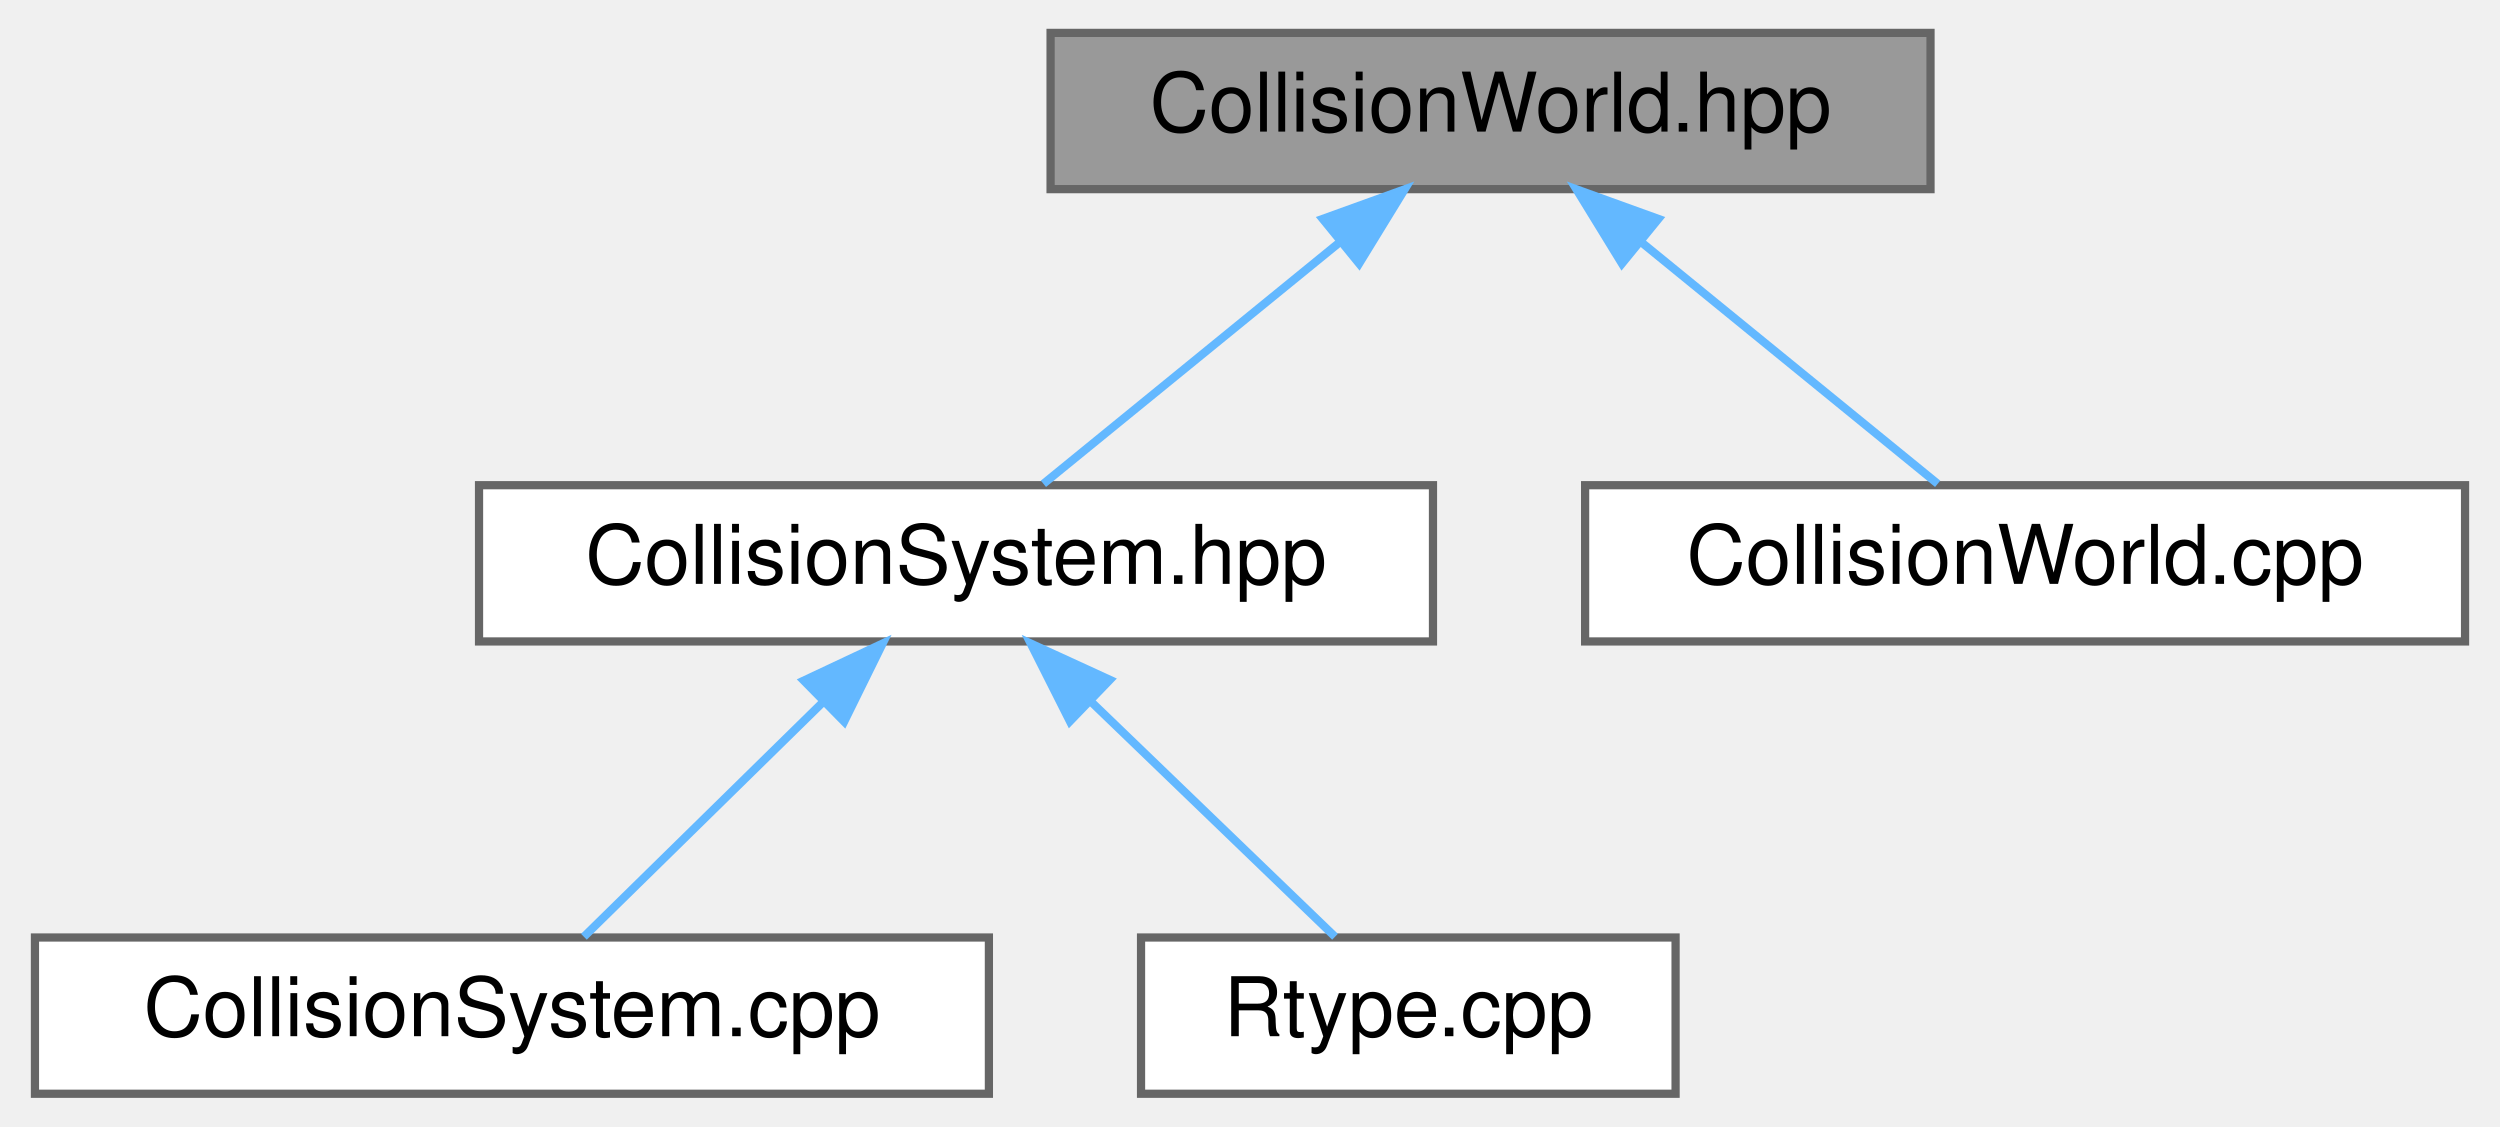
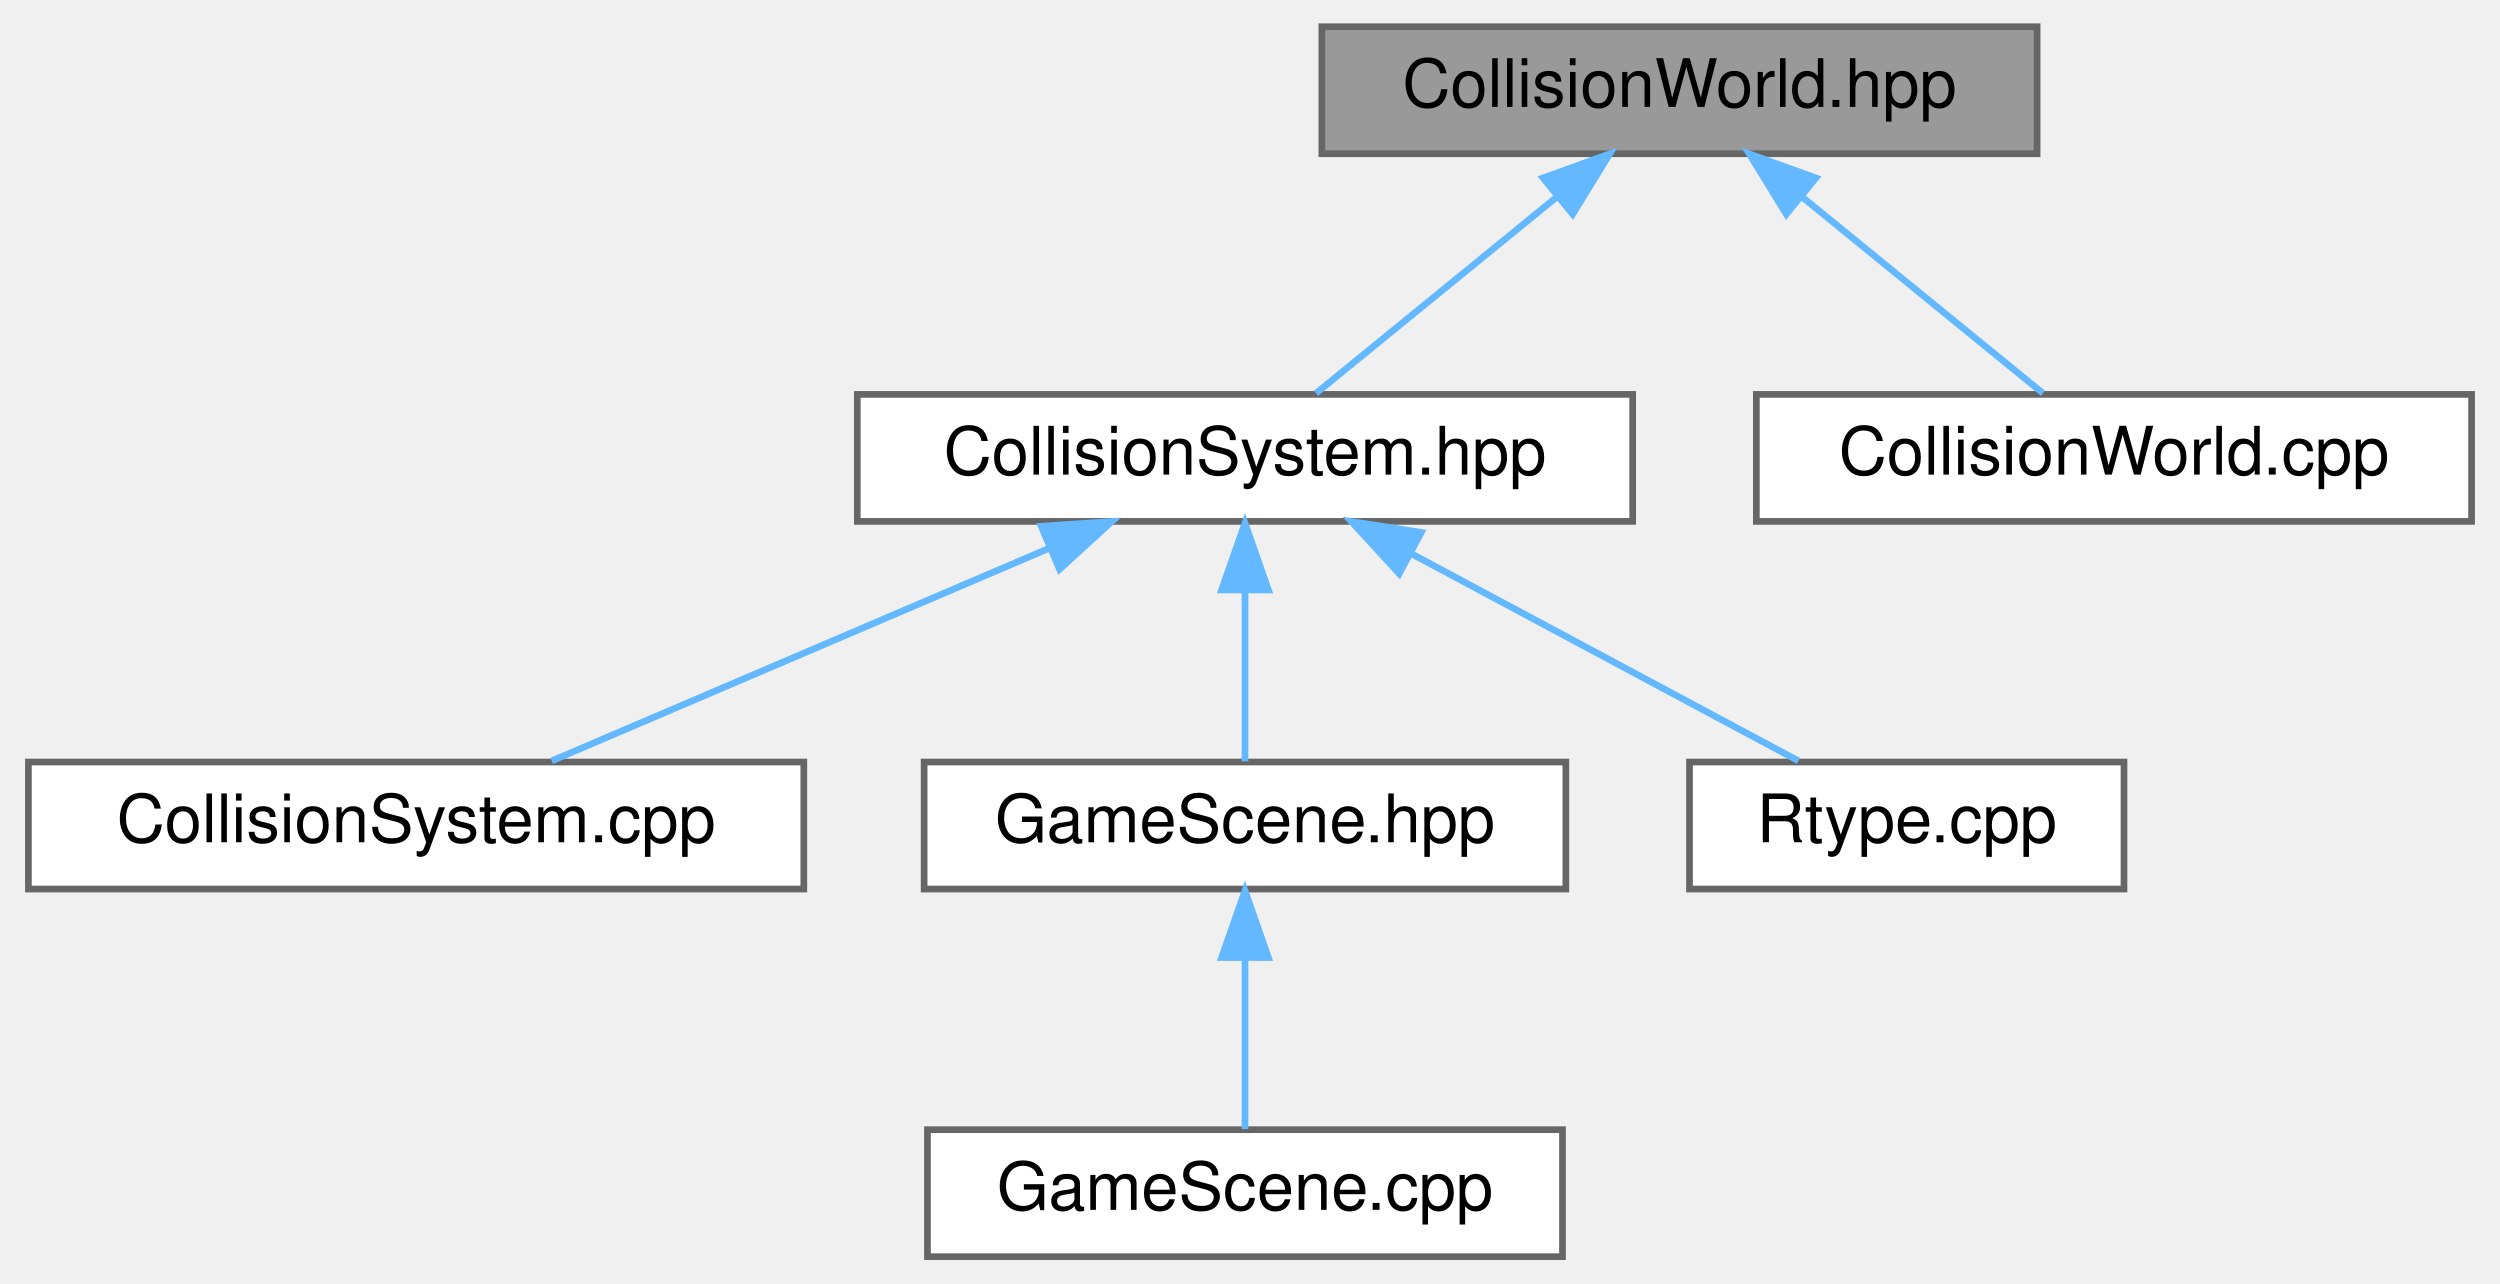
- <svg xmlns="http://www.w3.org/2000/svg" xmlns:xlink="http://www.w3.org/1999/xlink" width="304pt" height="137pt" viewBox="0.00 0.00 303.50 137.00">
-   <g id="graph0" class="graph" transform="scale(1 1) rotate(0) translate(4 133)">
+ <svg xmlns="http://www.w3.org/2000/svg" xmlns:xlink="http://www.w3.org/1999/xlink" width="374pt" height="192pt" viewBox="0.00 0.00 373.50 192.00">
+   <g id="graph0" class="graph" transform="scale(1 1) rotate(0) translate(4 188)">
    <g id="Node000001" class="node">
      <g id="a_Node000001">
        <a xlink:title="Spatial-hash collision world API: grid building and narrow-phase tests.">
-           <polygon fill="#999999" stroke="#666666" points="230.5,-129 123.5,-129 123.5,-110 230.5,-110 230.5,-129" />
-           <text text-anchor="middle" x="177" y="-117" font-family="Helvetica,sans-Serif" font-size="10.00">CollisionWorld.hpp</text>
+           <polygon fill="#999999" stroke="#666666" points="300.5,-184 193.5,-184 193.5,-165 300.5,-165 300.5,-184" />
+           <text text-anchor="middle" x="247" y="-172" font-family="Helvetica,sans-Serif" font-size="10.00">CollisionWorld.hpp</text>
        </a>
      </g>
    </g>
    <g id="Node000002" class="node">
      <g id="a_Node000002">
        <a xlink:href="CollisionSystem_8hpp.html" target="_top" xlink:title="Header for CollisionSystem — orchestrates broad-phase and narrow-phase checks.">
-           <polygon fill="white" stroke="#666666" points="170,-74 54,-74 54,-55 170,-55 170,-74" />
-           <text text-anchor="middle" x="112" y="-62" font-family="Helvetica,sans-Serif" font-size="10.00">CollisionSystem.hpp</text>
+           <polygon fill="white" stroke="#666666" points="240,-129 124,-129 124,-110 240,-110 240,-129" />
+           <text text-anchor="middle" x="182" y="-117" font-family="Helvetica,sans-Serif" font-size="10.00">CollisionSystem.hpp</text>
        </a>
      </g>
    </g>
    <g id="edge1_Node000001_Node000002" class="edge">
      <g id="a_edge1_Node000001_Node000002">
        <a xlink:title=" ">
-           <path fill="none" stroke="#63b8ff" d="M158.73,-103.6C147.08,-94.11 132.4,-82.13 122.63,-74.17" />
-           <polygon fill="#63b8ff" stroke="#63b8ff" points="156.59,-106.38 166.56,-109.98 161.02,-100.95 156.59,-106.38" />
+           <path fill="none" stroke="#63b8ff" d="M228.73,-158.6C217.08,-149.11 202.4,-137.13 192.63,-129.17" />
+           <polygon fill="#63b8ff" stroke="#63b8ff" points="226.59,-161.38 236.56,-164.98 231.02,-155.95 226.59,-161.38" />
        </a>
      </g>
    </g>
-     <g id="Node000005" class="node">
-       <g id="a_Node000005">
+     <g id="Node000007" class="node">
+       <g id="a_Node000007">
        <a xlink:href="CollisionWorld_8cpp.html" target="_top" xlink:title="Implementation of CollisionWorld: grid building, neighbor iteration and SAT tests.">
-           <polygon fill="white" stroke="#666666" points="295.5,-74 188.5,-74 188.5,-55 295.5,-55 295.5,-74" />
-           <text text-anchor="middle" x="242" y="-62" font-family="Helvetica,sans-Serif" font-size="10.00">CollisionWorld.cpp</text>
+           <polygon fill="white" stroke="#666666" points="365.5,-129 258.5,-129 258.5,-110 365.5,-110 365.5,-129" />
+           <text text-anchor="middle" x="312" y="-117" font-family="Helvetica,sans-Serif" font-size="10.00">CollisionWorld.cpp</text>
        </a>
      </g>
    </g>
-     <g id="edge4_Node000001_Node000005" class="edge">
-       <g id="a_edge4_Node000001_Node000005">
+     <g id="edge6_Node000001_Node000007" class="edge">
+       <g id="a_edge6_Node000001_Node000007">
        <a xlink:title=" ">
-           <path fill="none" stroke="#63b8ff" d="M195.27,-103.6C206.92,-94.11 221.6,-82.13 231.37,-74.17" />
-           <polygon fill="#63b8ff" stroke="#63b8ff" points="192.98,-100.95 187.44,-109.98 197.41,-106.38 192.98,-100.95" />
+           <path fill="none" stroke="#63b8ff" d="M265.27,-158.6C276.92,-149.11 291.6,-137.13 301.37,-129.17" />
+           <polygon fill="#63b8ff" stroke="#63b8ff" points="262.98,-155.95 257.44,-164.98 267.41,-161.38 262.98,-155.95" />
        </a>
      </g>
    </g>
    <g id="Node000003" class="node">
      <g id="a_Node000003">
        <a xlink:href="CollisionSystem_8cpp.html" target="_top" xlink:title="Implementation of CollisionSystem update pass (build + check).">
-           <polygon fill="white" stroke="#666666" points="116,-19 0,-19 0,0 116,0 116,-19" />
-           <text text-anchor="middle" x="58" y="-7" font-family="Helvetica,sans-Serif" font-size="10.00">CollisionSystem.cpp</text>
+           <polygon fill="white" stroke="#666666" points="116,-74 0,-74 0,-55 116,-55 116,-74" />
+           <text text-anchor="middle" x="58" y="-62" font-family="Helvetica,sans-Serif" font-size="10.00">CollisionSystem.cpp</text>
        </a>
      </g>
    </g>
    <g id="edge2_Node000002_Node000003" class="edge">
      <g id="a_edge2_Node000002_Node000003">
        <a xlink:title=" ">
-           <path fill="none" stroke="#63b8ff" d="M95.72,-47.52C86.2,-38.18 74.56,-26.75 66.75,-19.09" />
-           <polygon fill="#63b8ff" stroke="#63b8ff" points="93.49,-50.24 103.08,-54.75 98.4,-45.25 93.49,-50.24" />
+           <path fill="none" stroke="#63b8ff" d="M152.82,-106.03C129.89,-96.23 98.55,-82.83 78.29,-74.17" />
+           <polygon fill="#63b8ff" stroke="#63b8ff" points="151.51,-109.27 162.08,-109.98 154.26,-102.84 151.51,-109.27" />
        </a>
      </g>
    </g>
    <g id="Node000004" class="node">
      <g id="a_Node000004">
-         <a xlink:href="Rtype_8cpp.html" target="_top" xlink:title="Implements the main server logic for the R-Type project.">
-           <polygon fill="white" stroke="#666666" points="199.5,-19 134.5,-19 134.5,0 199.5,0 199.5,-19" />
-           <text text-anchor="middle" x="167" y="-7" font-family="Helvetica,sans-Serif" font-size="10.00">Rtype.cpp</text>
+         <a xlink:href="GameScene_8hpp.html" target="_top" xlink:title=" ">
+           <polygon fill="white" stroke="#666666" points="230,-74 134,-74 134,-55 230,-55 230,-74" />
+           <text text-anchor="middle" x="182" y="-62" font-family="Helvetica,sans-Serif" font-size="10.00">GameScene.hpp</text>
        </a>
      </g>
    </g>
    <g id="edge3_Node000002_Node000004" class="edge">
      <g id="a_edge3_Node000002_Node000004">
        <a xlink:title=" ">
-           <path fill="none" stroke="#63b8ff" d="M128.29,-47.8C138.04,-38.41 150.05,-26.83 158.09,-19.09" />
-           <polygon fill="#63b8ff" stroke="#63b8ff" points="125.85,-45.29 121.08,-54.75 130.71,-50.33 125.85,-45.29" />
+           <path fill="none" stroke="#63b8ff" d="M182,-99.66C182,-90.93 182,-80.99 182,-74.09" />
+           <polygon fill="#63b8ff" stroke="#63b8ff" points="178.5,-99.75 182,-109.75 185.5,-99.75 178.5,-99.75" />
+         </a>
+       </g>
+     </g>
+     <g id="Node000006" class="node">
+       <g id="a_Node000006">
+         <a xlink:href="Rtype_8cpp.html" target="_top" xlink:title="Implements the main server logic for the R-Type project.">
+           <polygon fill="white" stroke="#666666" points="313.5,-74 248.5,-74 248.5,-55 313.5,-55 313.5,-74" />
+           <text text-anchor="middle" x="281" y="-62" font-family="Helvetica,sans-Serif" font-size="10.00">Rtype.cpp</text>
+         </a>
+       </g>
+     </g>
+     <g id="edge5_Node000002_Node000006" class="edge">
+       <g id="a_edge5_Node000002_Node000006">
+         <a xlink:title=" ">
+           <path fill="none" stroke="#63b8ff" d="M206.78,-105.23C224.94,-95.51 249.06,-82.6 264.8,-74.17" />
+           <polygon fill="#63b8ff" stroke="#63b8ff" points="205.07,-102.18 197.91,-109.98 208.37,-108.35 205.07,-102.18" />
+         </a>
+       </g>
+     </g>
+     <g id="Node000005" class="node">
+       <g id="a_Node000005">
+         <a xlink:href="GameScene_8cpp.html" target="_top" xlink:title=" ">
+           <polygon fill="white" stroke="#666666" points="229.5,-19 134.5,-19 134.5,0 229.5,0 229.5,-19" />
+           <text text-anchor="middle" x="182" y="-7" font-family="Helvetica,sans-Serif" font-size="10.00">GameScene.cpp</text>
+         </a>
+       </g>
+     </g>
+     <g id="edge4_Node000004_Node000005" class="edge">
+       <g id="a_edge4_Node000004_Node000005">
+         <a xlink:title=" ">
+           <path fill="none" stroke="#63b8ff" d="M182,-44.66C182,-35.93 182,-25.99 182,-19.09" />
+           <polygon fill="#63b8ff" stroke="#63b8ff" points="178.5,-44.75 182,-54.75 185.5,-44.75 178.5,-44.75" />
        </a>
      </g>
    </g>
  </g>
</svg>
